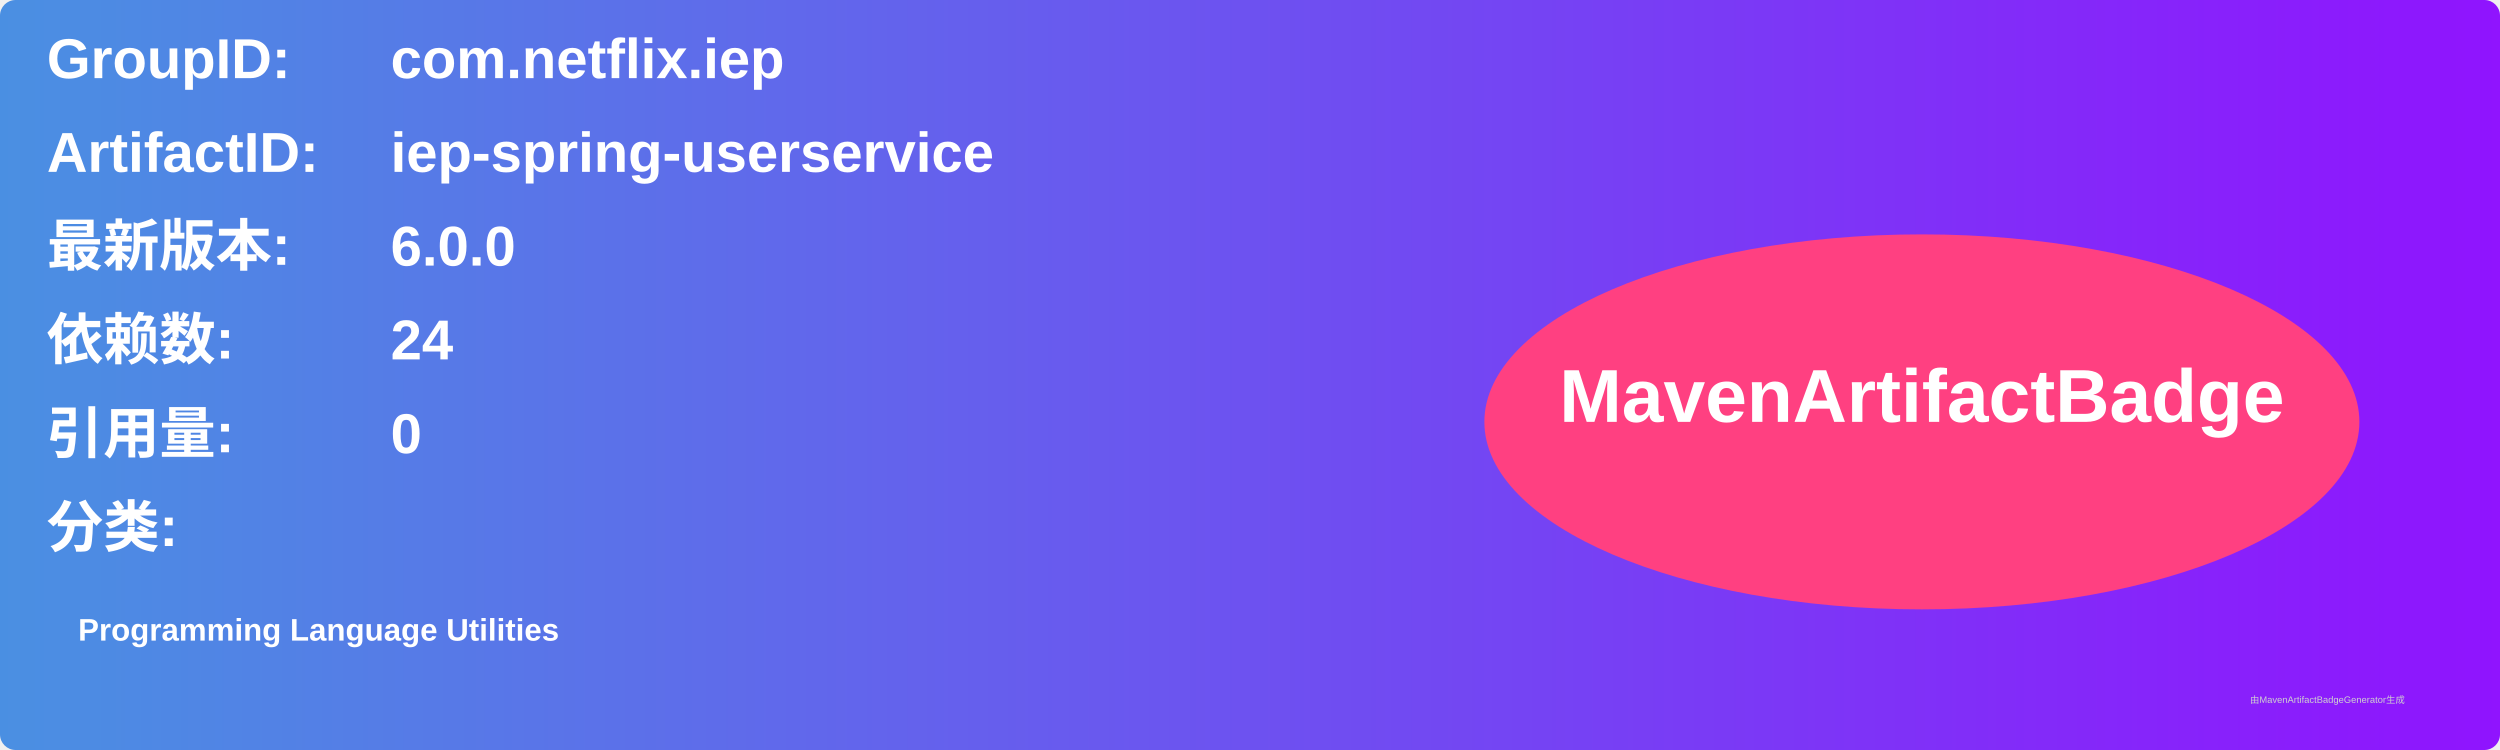
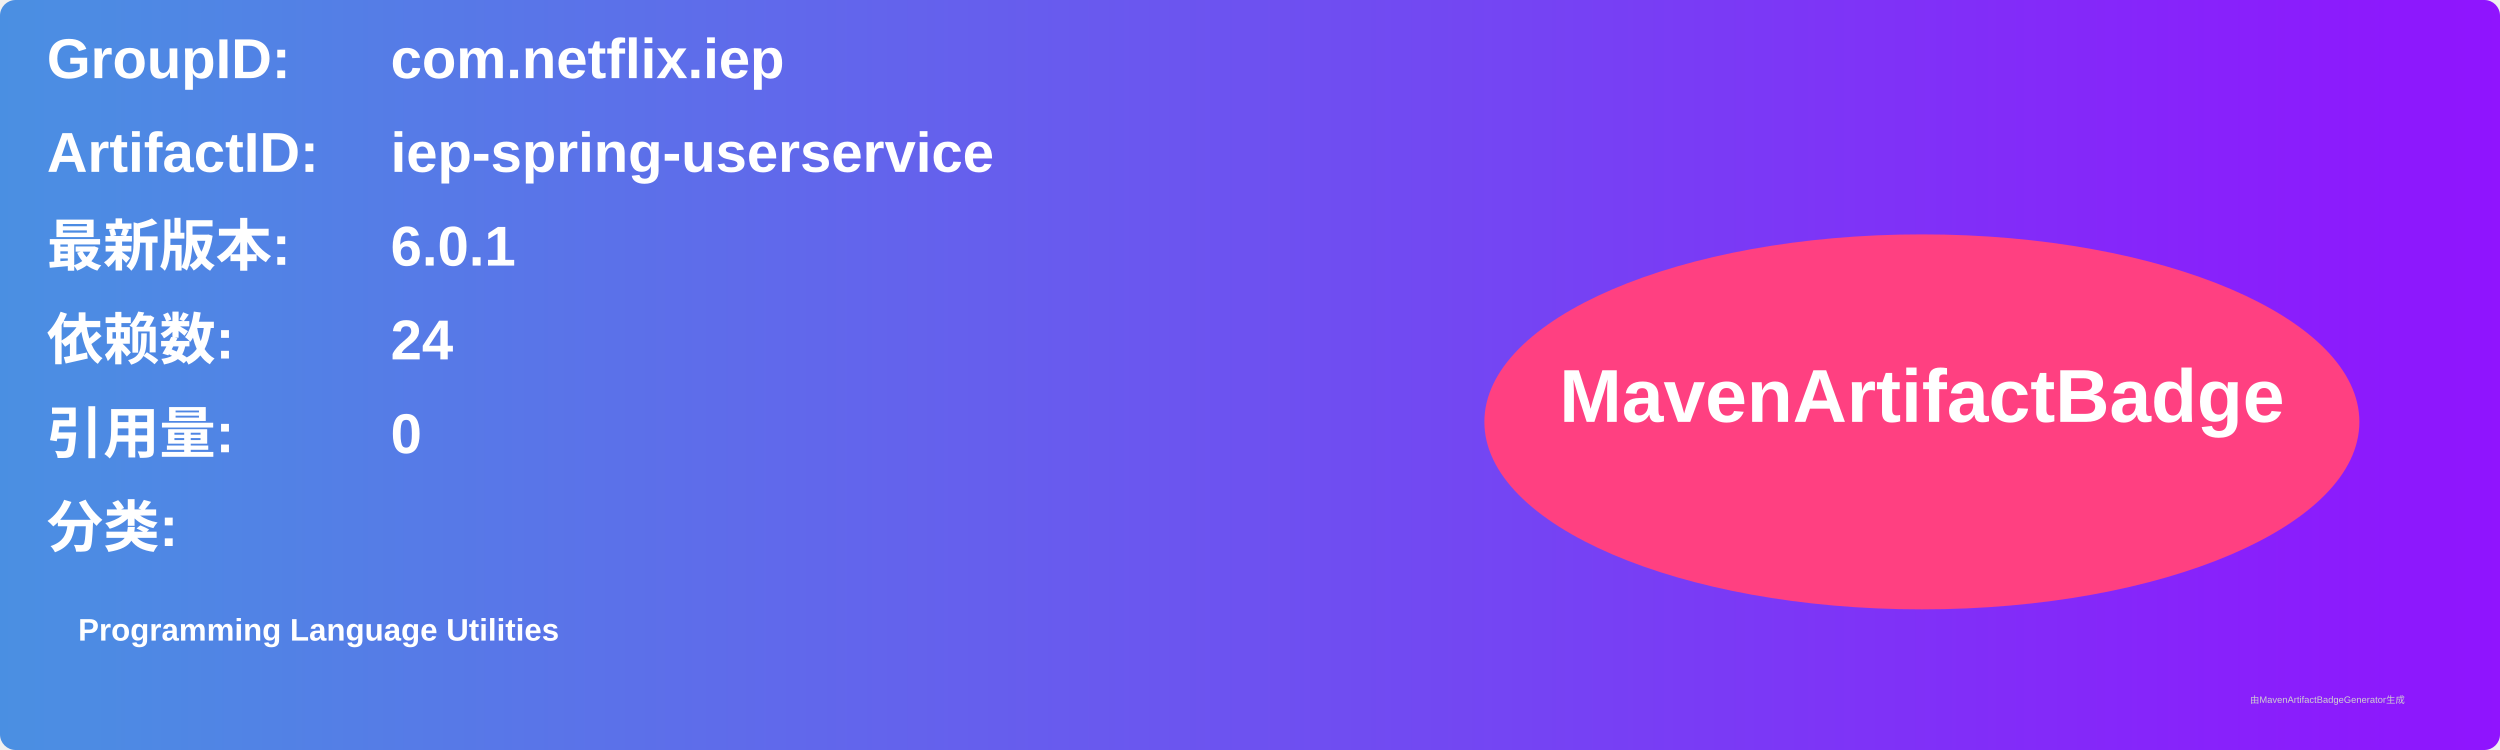
<svg xmlns="http://www.w3.org/2000/svg" width="800" height="240" viewBox="0 0 800 240">
  <linearGradient id="grad" x1="0%" y1="0%" x2="100%" y2="0%">
    <stop offset="0%" stop-color="#4a90e2" />
    <stop offset="100%" stop-color="#9013fe" />
  </linearGradient>
  <rect width="100%" height="100%" rx="5" ry="5" fill="url(#grad)" />
  <g transform="translate(15, 15)">
    <text x="0" y="10" font-family="Arial" font-size="18" fill="white" font-weight="bold" width="260">GroupID:</text>
    <text x="110" y="10" font-family="Arial" font-size="18" fill="white" font-weight="bold" width="460">com.netflix.iep</text>
    <text x="0" y="40" font-family="Arial" font-size="18" fill="white" font-weight="bold" width="260">ArtifactID:</text>
    <text x="110" y="40" font-family="Arial" font-size="18" fill="white" font-weight="bold" width="460">iep-spring-userservice</text>
    <text x="0" y="70" font-family="Arial" font-size="18" fill="white" font-weight="bold">最新版本:</text>
    <text x="110" y="70" font-family="Arial" font-size="18" fill="white" font-weight="bold">
-       <tspan font-weight="bold">6.0.0</tspan>
+       <tspan font-weight="bold">6.0.1</tspan>
    </text>
    <text x="0" y="100" font-family="Arial" font-size="18" fill="white" font-weight="bold">依赖数: </text>
    <text x="110" y="100" font-family="Arial" font-size="18" fill="white">
      <tspan font-weight="bold">24</tspan>
    </text>
    <text x="0" y="130" font-family="Arial" font-size="18" fill="white" font-weight="bold">引用量: </text>
    <text x="110" y="130" font-family="Arial" font-size="18" fill="white">
      <tspan font-weight="bold">0</tspan>
    </text>
    <text x="0" y="160" font-family="Arial" font-size="18" fill="white" font-weight="bold">分类:</text>
    <text x="10" y="190" font-family="Arial" font-size="10" fill="white">
      <tspan font-weight="bold">Programming Language Utilities</tspan>
    </text>
    <ellipse cx="600" cy="120" rx="140" ry="60" fill="#ff4081" />
    <text x="600" y="120" text-anchor="middle" font-family="Arial" font-size="24" fill="white" font-weight="bold">MavenArtifactBadge</text>
  </g>
  <text x="720" y="225" font-family="Arial" font-size="3" fill="#d0d0d0">由MavenArtifactBadgeGenerator生成</text>
</svg>
